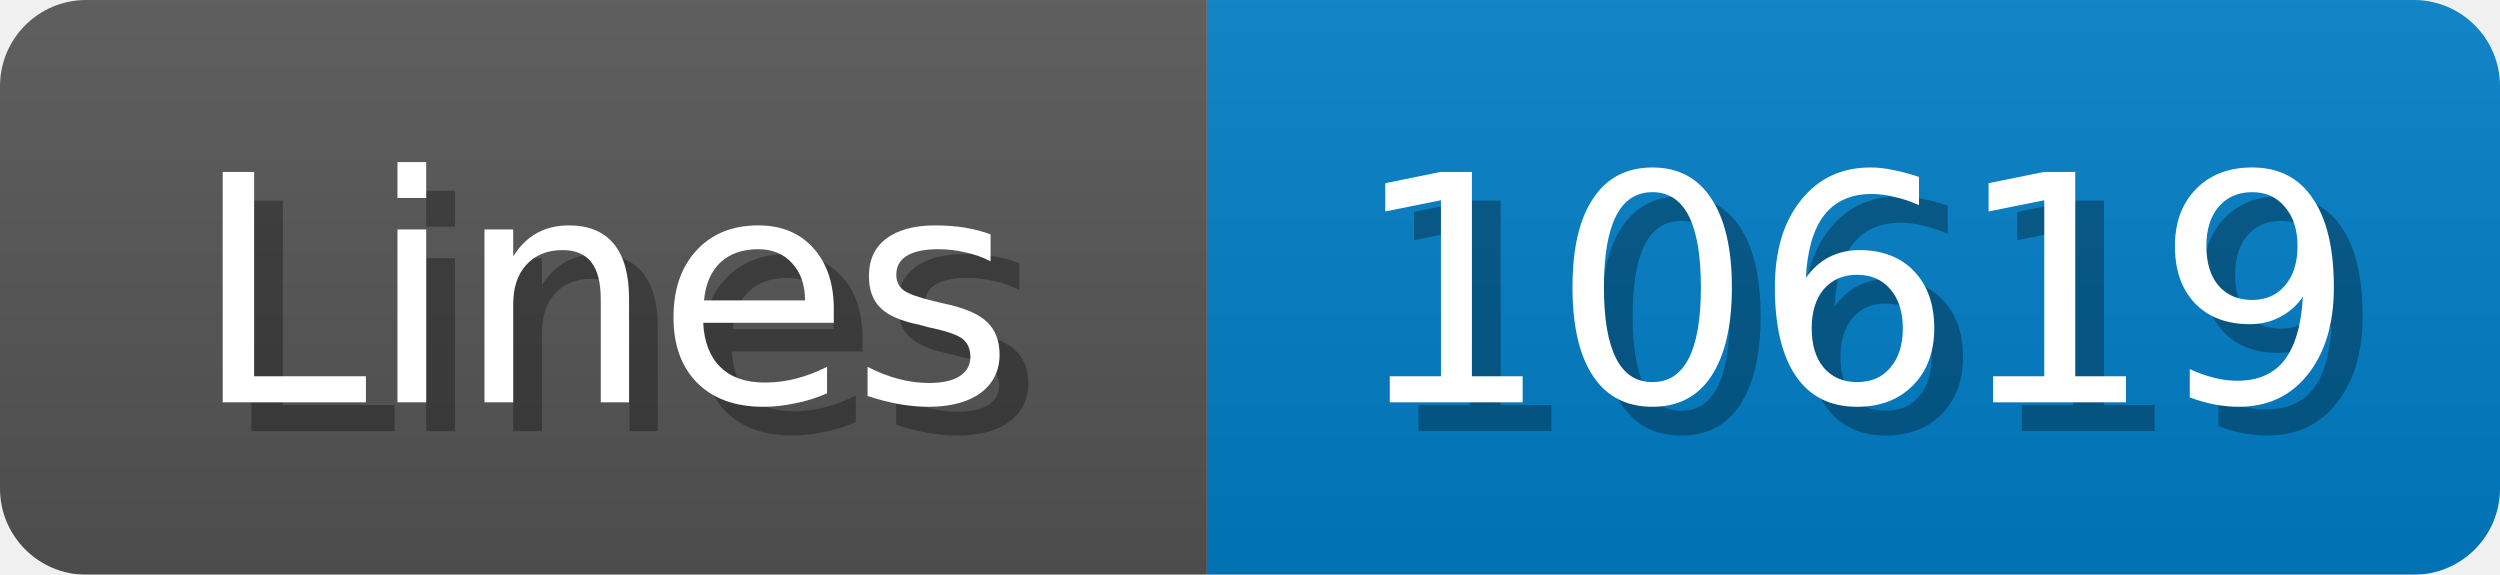
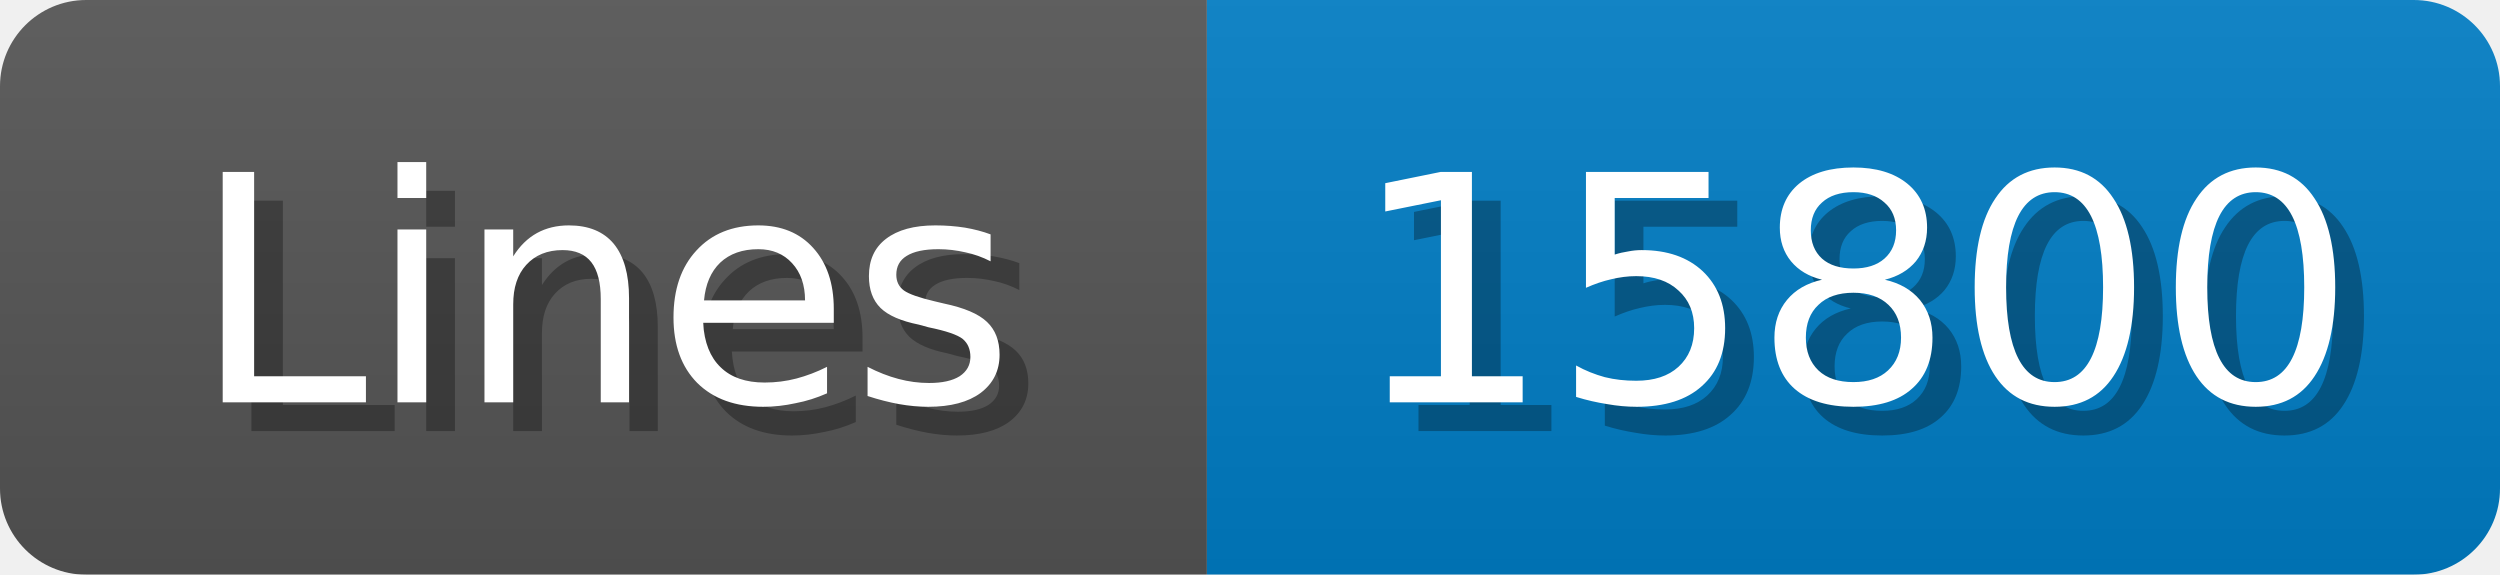
<svg xmlns="http://www.w3.org/2000/svg" width="87" height="20">
  <linearGradient id="b" x2="0" y2="100%">
    <stop offset="0" stop-color="#bbb" stop-opacity=".1" />
    <stop offset="1" stop-opacity=".1" />
  </linearGradient>
  <mask id="anybadge_1">
    <rect width="87" height="20" rx="3" fill="#fff" />
  </mask>
  <g mask="url(#anybadge_1)">
    <path fill="#555" d="M0 0h42v20H0z" />
    <path fill="#007ec6" d="M42 0h45v20H42z" />
    <path fill="url(#b)" d="M0 0h87v20H0z" />
  </g>
  <g fill="#fff" text-anchor="middle" font-family="DejaVu Sans,Verdana,Geneva,sans-serif" font-size="11">
    <text x="22.0" y="15" fill="#010101" fill-opacity=".3">Lines</text>
    <text x="21.0" y="14">Lines</text>
  </g>
  <g fill="#fff" text-anchor="middle" font-family="DejaVu Sans,Verdana,Geneva,sans-serif" font-size="11">
-     <text x="65.5" y="15" fill="#010101" fill-opacity=".3">10619</text>
-     <text x="64.5" y="14">10619</text>
+     <text x="65.5" y="15" fill="#010101" fill-opacity=".3">15800</text>
+     <text x="64.5" y="14">15800</text>
  </g>
</svg>
